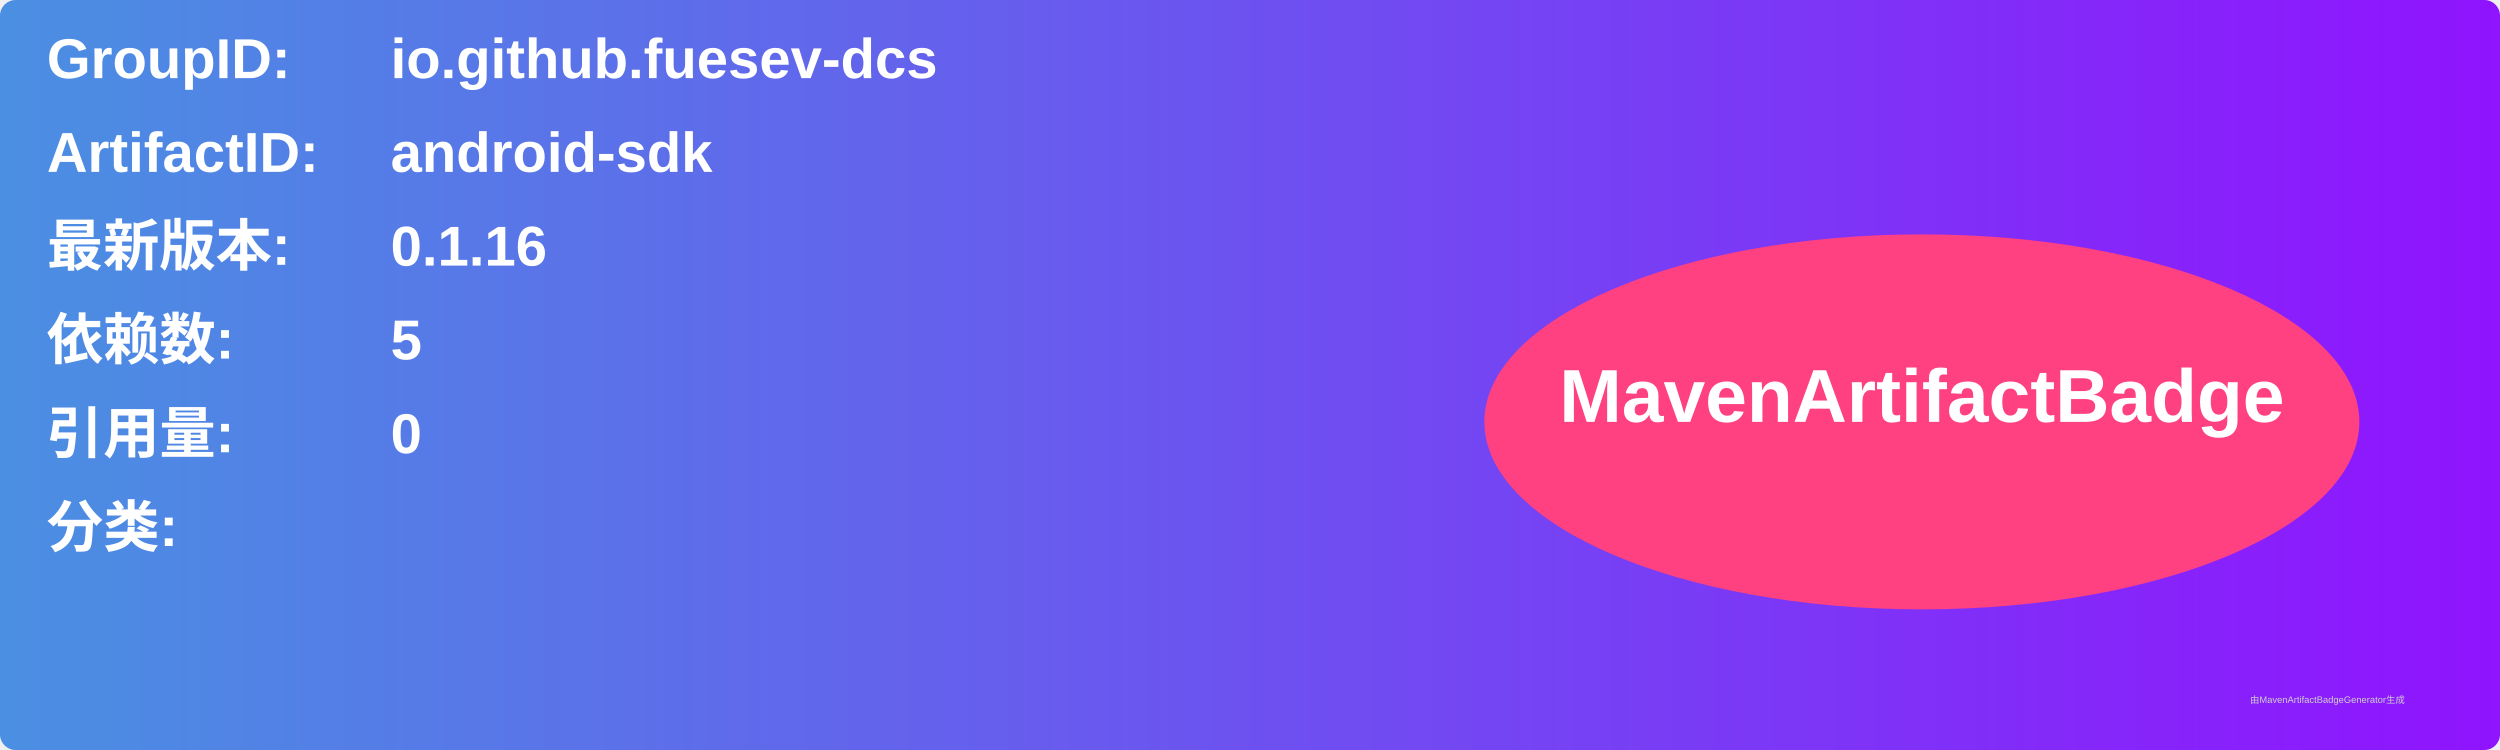
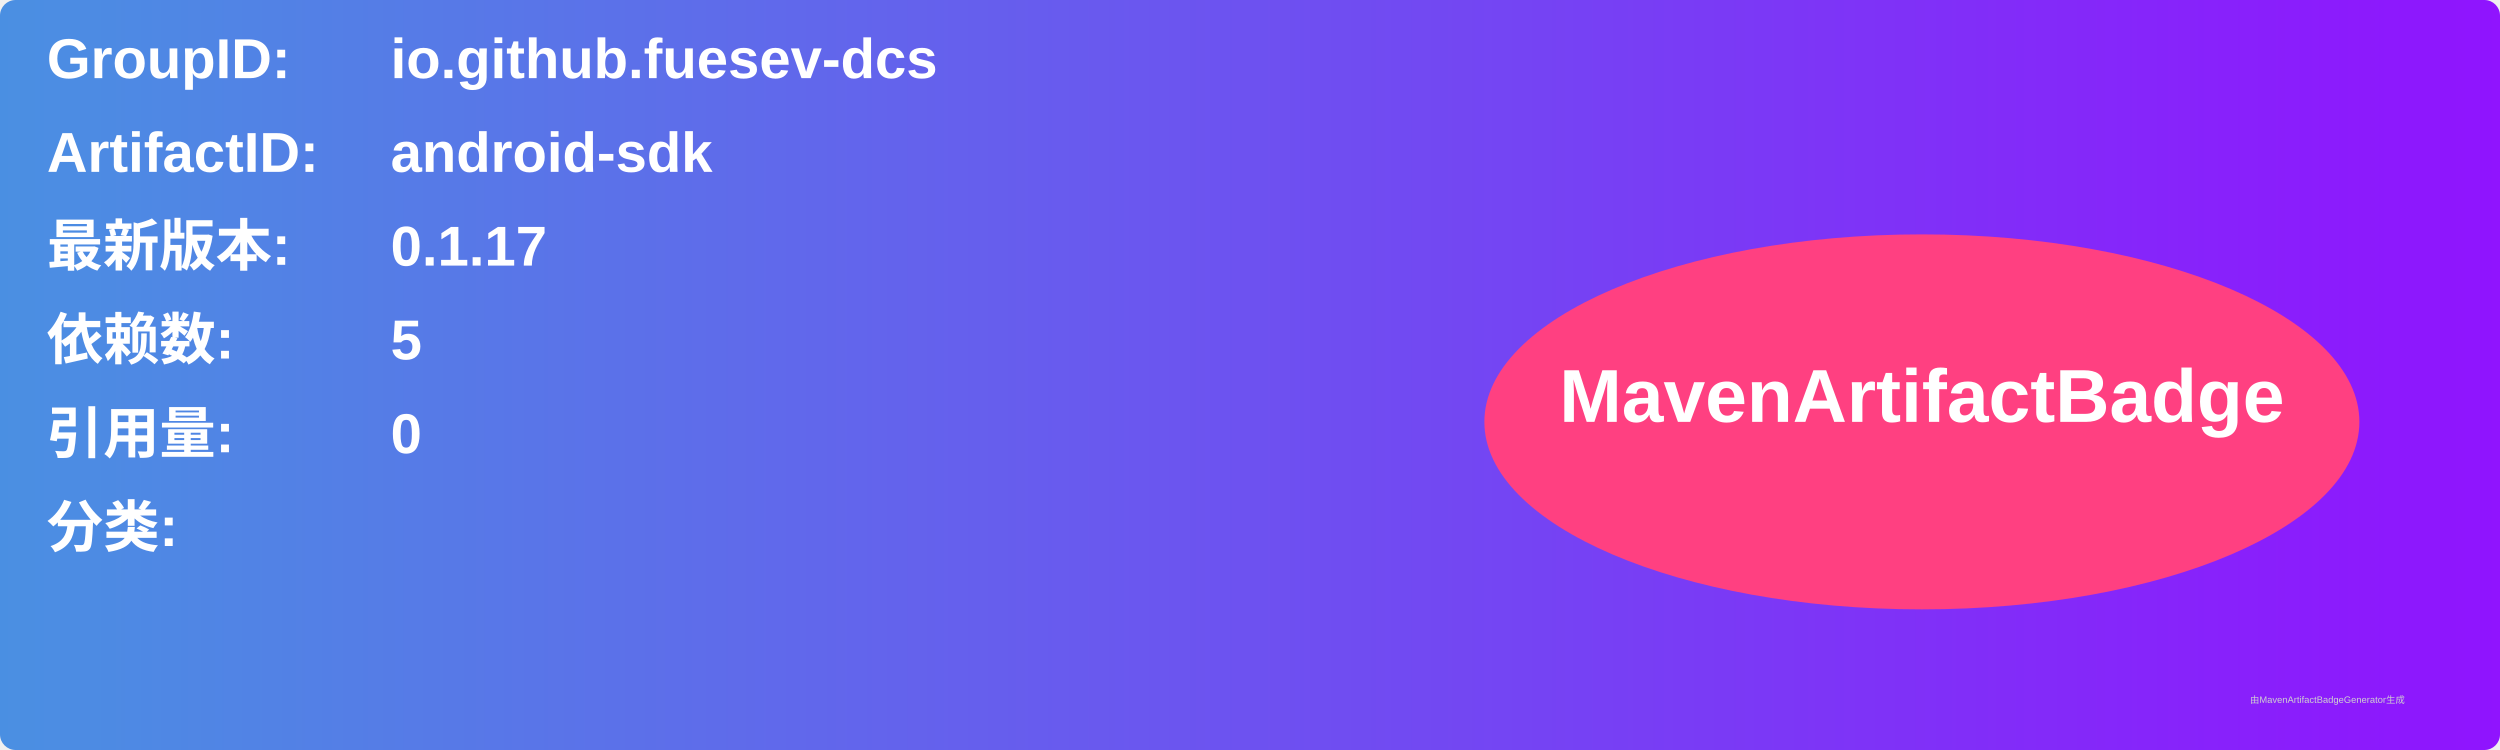
<svg xmlns="http://www.w3.org/2000/svg" width="800" height="240" viewBox="0 0 800 240">
  <linearGradient id="grad" x1="0%" y1="0%" x2="100%" y2="0%">
    <stop offset="0%" stop-color="#4a90e2" />
    <stop offset="100%" stop-color="#9013fe" />
  </linearGradient>
  <rect width="100%" height="100%" rx="5" ry="5" fill="url(#grad)" />
  <g transform="translate(15, 15)">
    <text x="0" y="10" font-family="Arial" font-size="18" fill="white" font-weight="bold" width="260">GroupID:</text>
    <text x="110" y="10" font-family="Arial" font-size="18" fill="white" font-weight="bold" width="460">io.github.fuesev-dcs</text>
    <text x="0" y="40" font-family="Arial" font-size="18" fill="white" font-weight="bold" width="260">ArtifactID:</text>
    <text x="110" y="40" font-family="Arial" font-size="18" fill="white" font-weight="bold" width="460">android-sdk</text>
    <text x="0" y="70" font-family="Arial" font-size="18" fill="white" font-weight="bold">最新版本:</text>
    <text x="110" y="70" font-family="Arial" font-size="18" fill="white" font-weight="bold">
-       <tspan font-weight="bold">0.1.16</tspan>
+       <tspan font-weight="bold">0.1.17</tspan>
    </text>
    <text x="0" y="100" font-family="Arial" font-size="18" fill="white" font-weight="bold">依赖数: </text>
    <text x="110" y="100" font-family="Arial" font-size="18" fill="white">
      <tspan font-weight="bold">5</tspan>
    </text>
    <text x="0" y="130" font-family="Arial" font-size="18" fill="white" font-weight="bold">引用量: </text>
    <text x="110" y="130" font-family="Arial" font-size="18" fill="white">
      <tspan font-weight="bold">0</tspan>
    </text>
    <text x="0" y="160" font-family="Arial" font-size="18" fill="white" font-weight="bold">分类:</text>
    <text x="10" y="190" font-family="Arial" font-size="10" fill="white">
      <tspan font-weight="bold" />
    </text>
    <ellipse cx="600" cy="120" rx="140" ry="60" fill="#ff4081" />
    <text x="600" y="120" text-anchor="middle" font-family="Arial" font-size="24" fill="white" font-weight="bold">MavenArtifactBadge</text>
  </g>
  <text x="720" y="225" font-family="Arial" font-size="3" fill="#d0d0d0">由MavenArtifactBadgeGenerator生成</text>
</svg>
